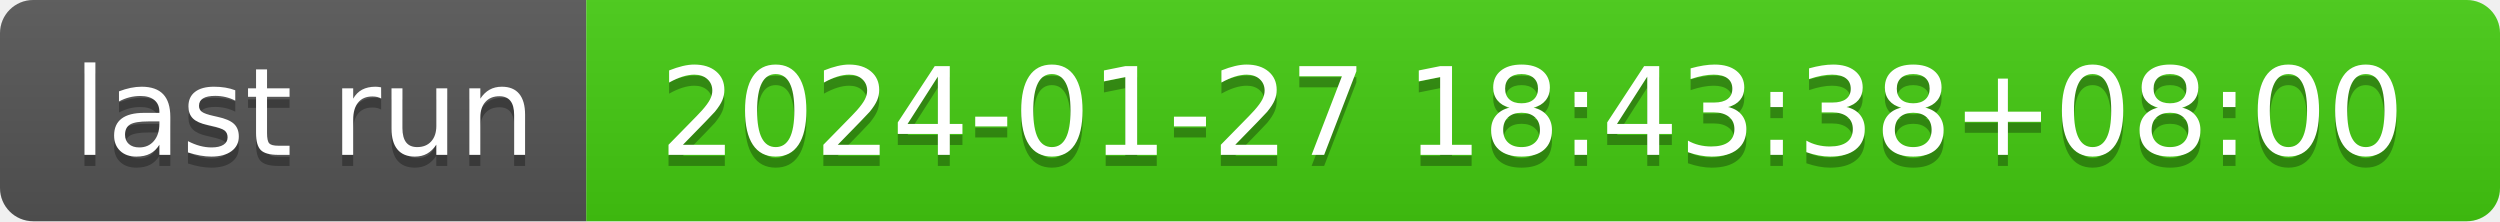
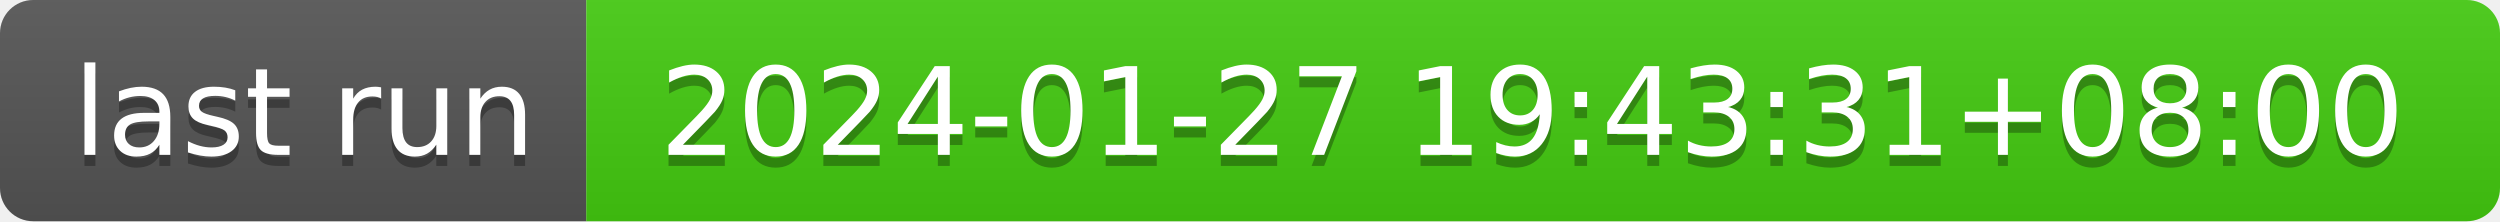
- <svg xmlns="http://www.w3.org/2000/svg" width="226" height="20" role="img" aria-label="last run: 2024-01-27 18:43:38+08:00">
+ <svg xmlns="http://www.w3.org/2000/svg" width="226" height="20" role="img" aria-label="last run: 2024-01-27 19:43:31+08:00">
  <linearGradient id="s" x2="0" y2="100%">
    <stop offset="0" stop-color="#bbb" stop-opacity=".1" />
    <stop offset="1" stop-opacity=".1" />
  </linearGradient>
  <clipPath id="r">
    <rect width="226" height="20" rx="3" fill="#fff" />
  </clipPath>
  <g clip-path="url(#r)">
    <rect width="53" height="20" fill="#555" />
    <rect x="53" width="173" height="20" fill="#4c1" />
    <rect width="226" height="20" fill="url(#s)" />
  </g>
  <g fill="#fff" text-anchor="middle" font-family="Verdana,Geneva,DejaVu Sans,sans-serif" text-rendering="geometricPrecision" font-size="110">
    <text aria-hidden="true" x="275" y="150" fill="#010101" fill-opacity=".3" transform="scale(.1)" textLength="430">last run</text>
    <text x="275" y="140" transform="scale(.1)" fill="#fff" textLength="430">last run</text>
-     <text aria-hidden="true" x="1385" y="150" fill="#010101" fill-opacity=".3" transform="scale(.1)" textLength="1630">2024-01-27 18:43:38+08:00</text>
-     <text x="1385" y="140" transform="scale(.1)" fill="#fff" textLength="1630">2024-01-27 18:43:38+08:00</text>
+     <text aria-hidden="true" x="1385" y="150" fill="#010101" fill-opacity=".3" transform="scale(.1)" textLength="1630">2024-01-27 19:43:31+08:00</text>
+     <text x="1385" y="140" transform="scale(.1)" fill="#fff" textLength="1630">2024-01-27 19:43:31+08:00</text>
  </g>
</svg>
